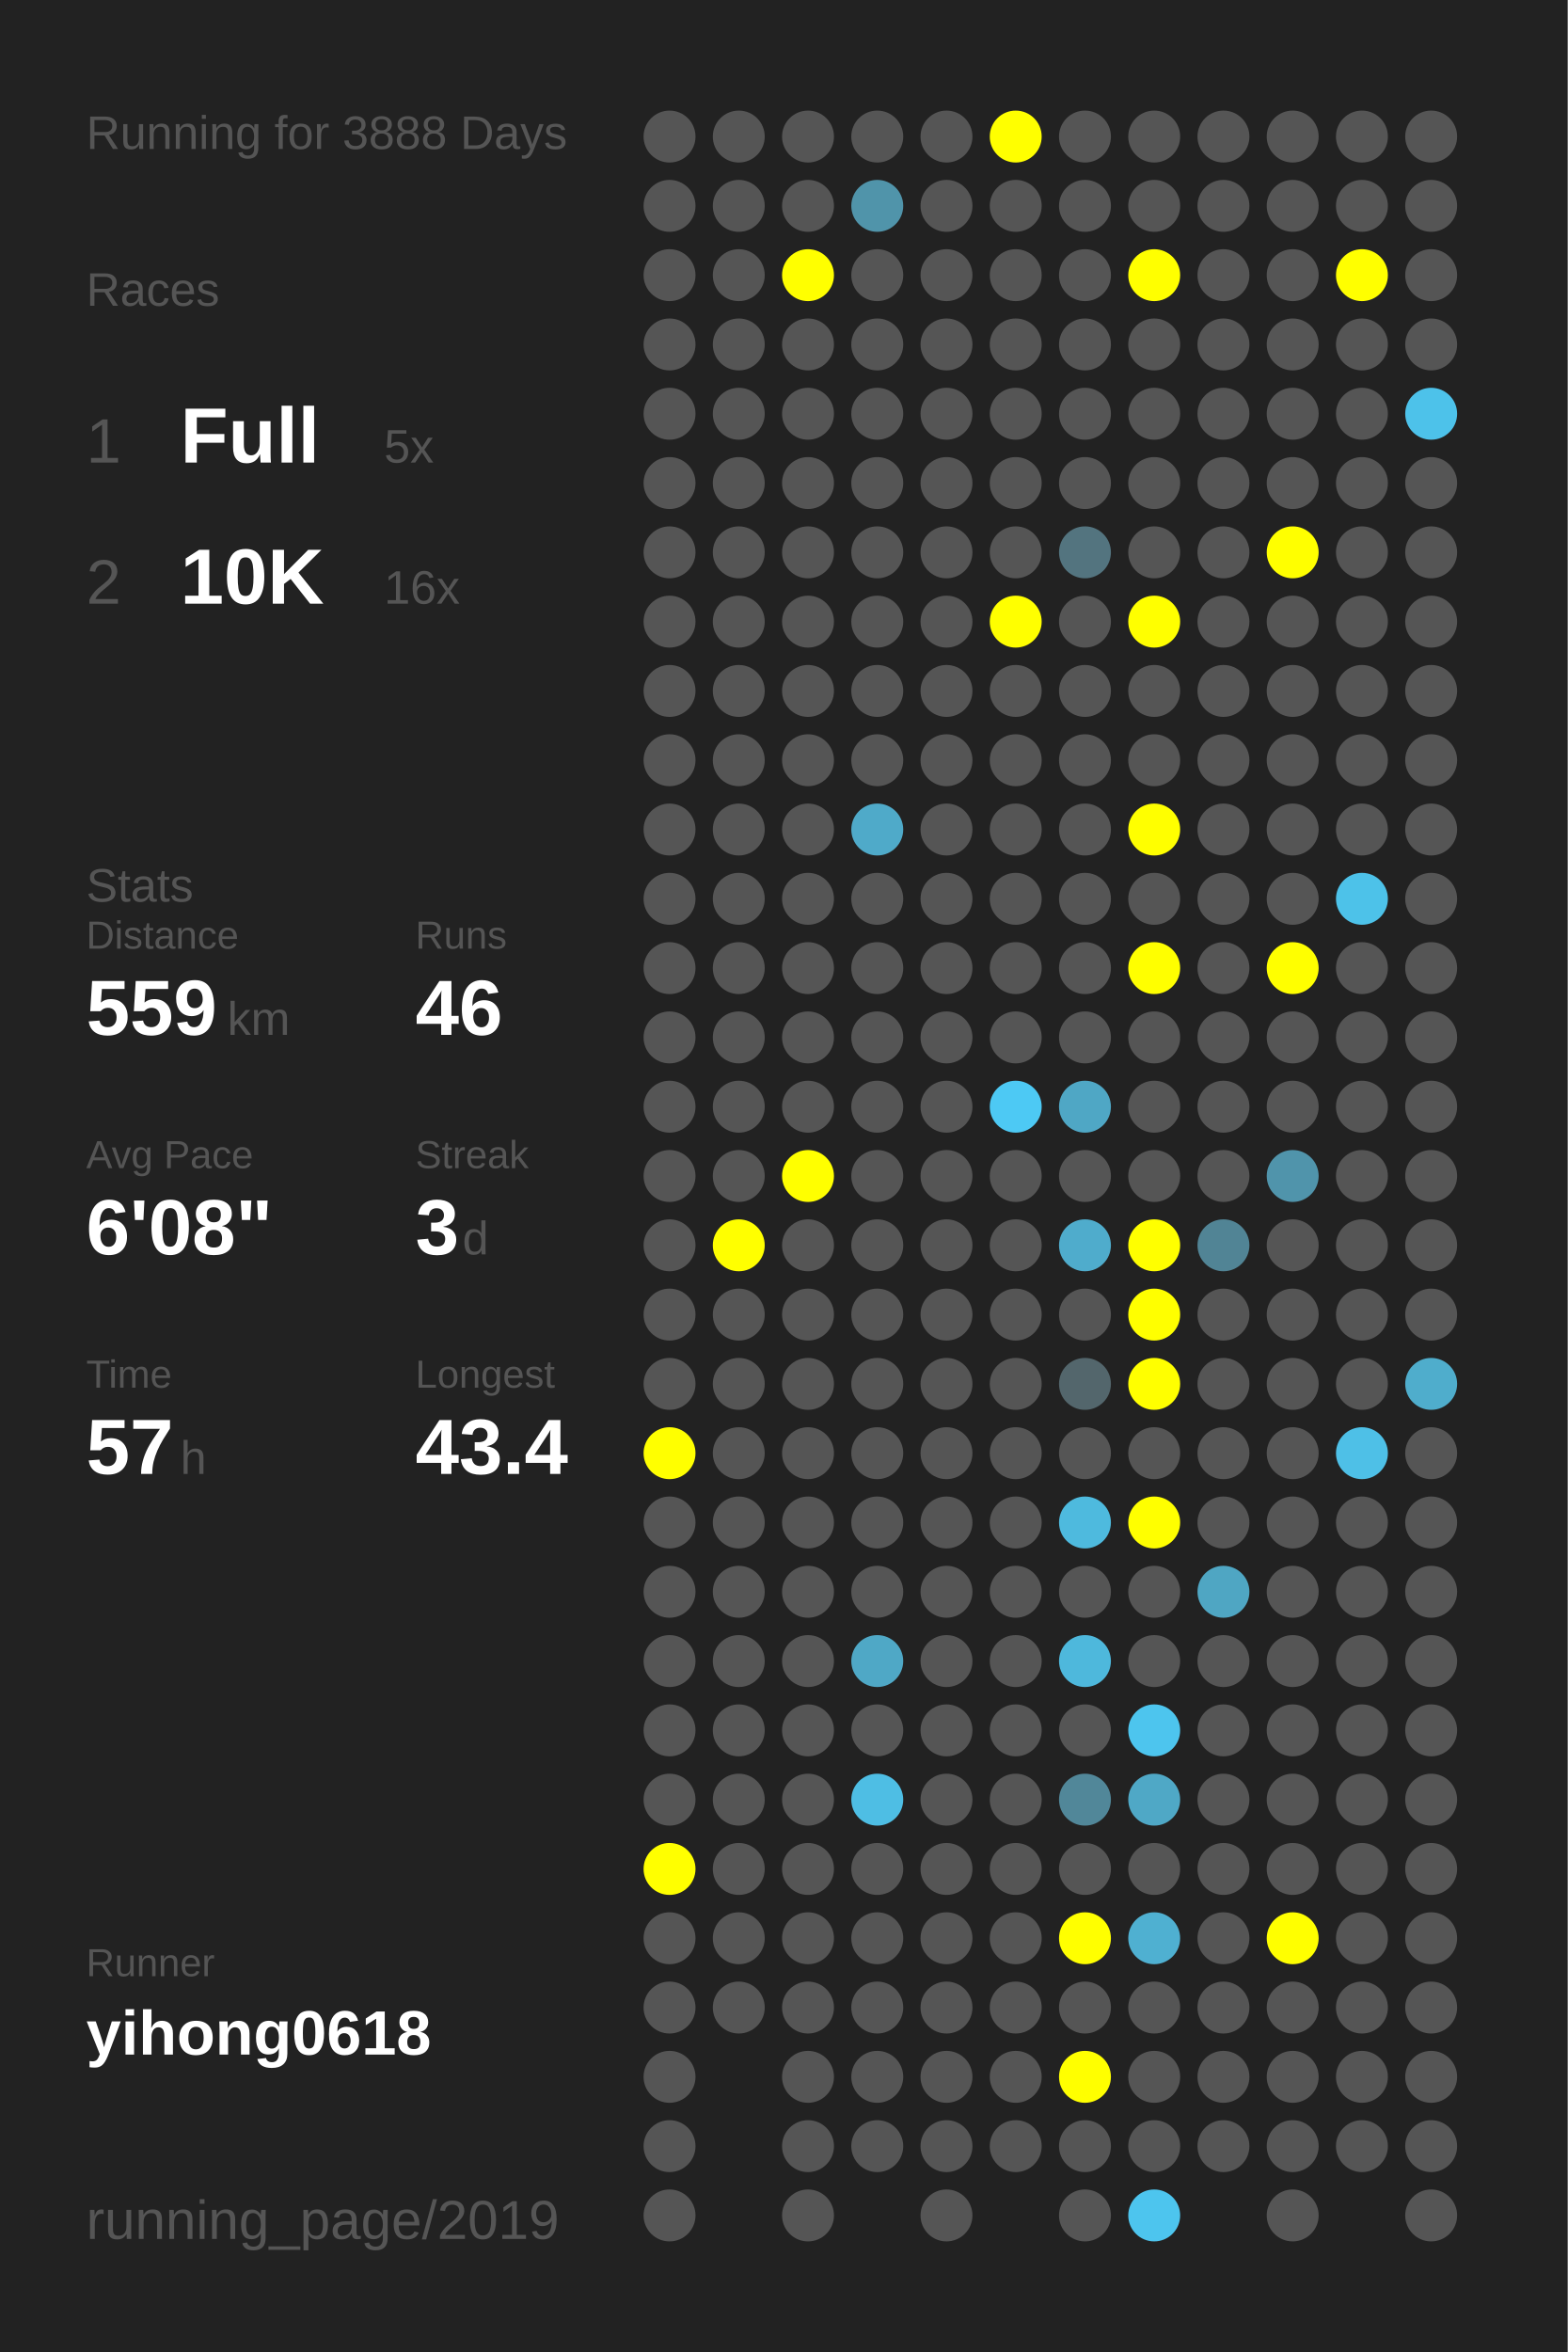
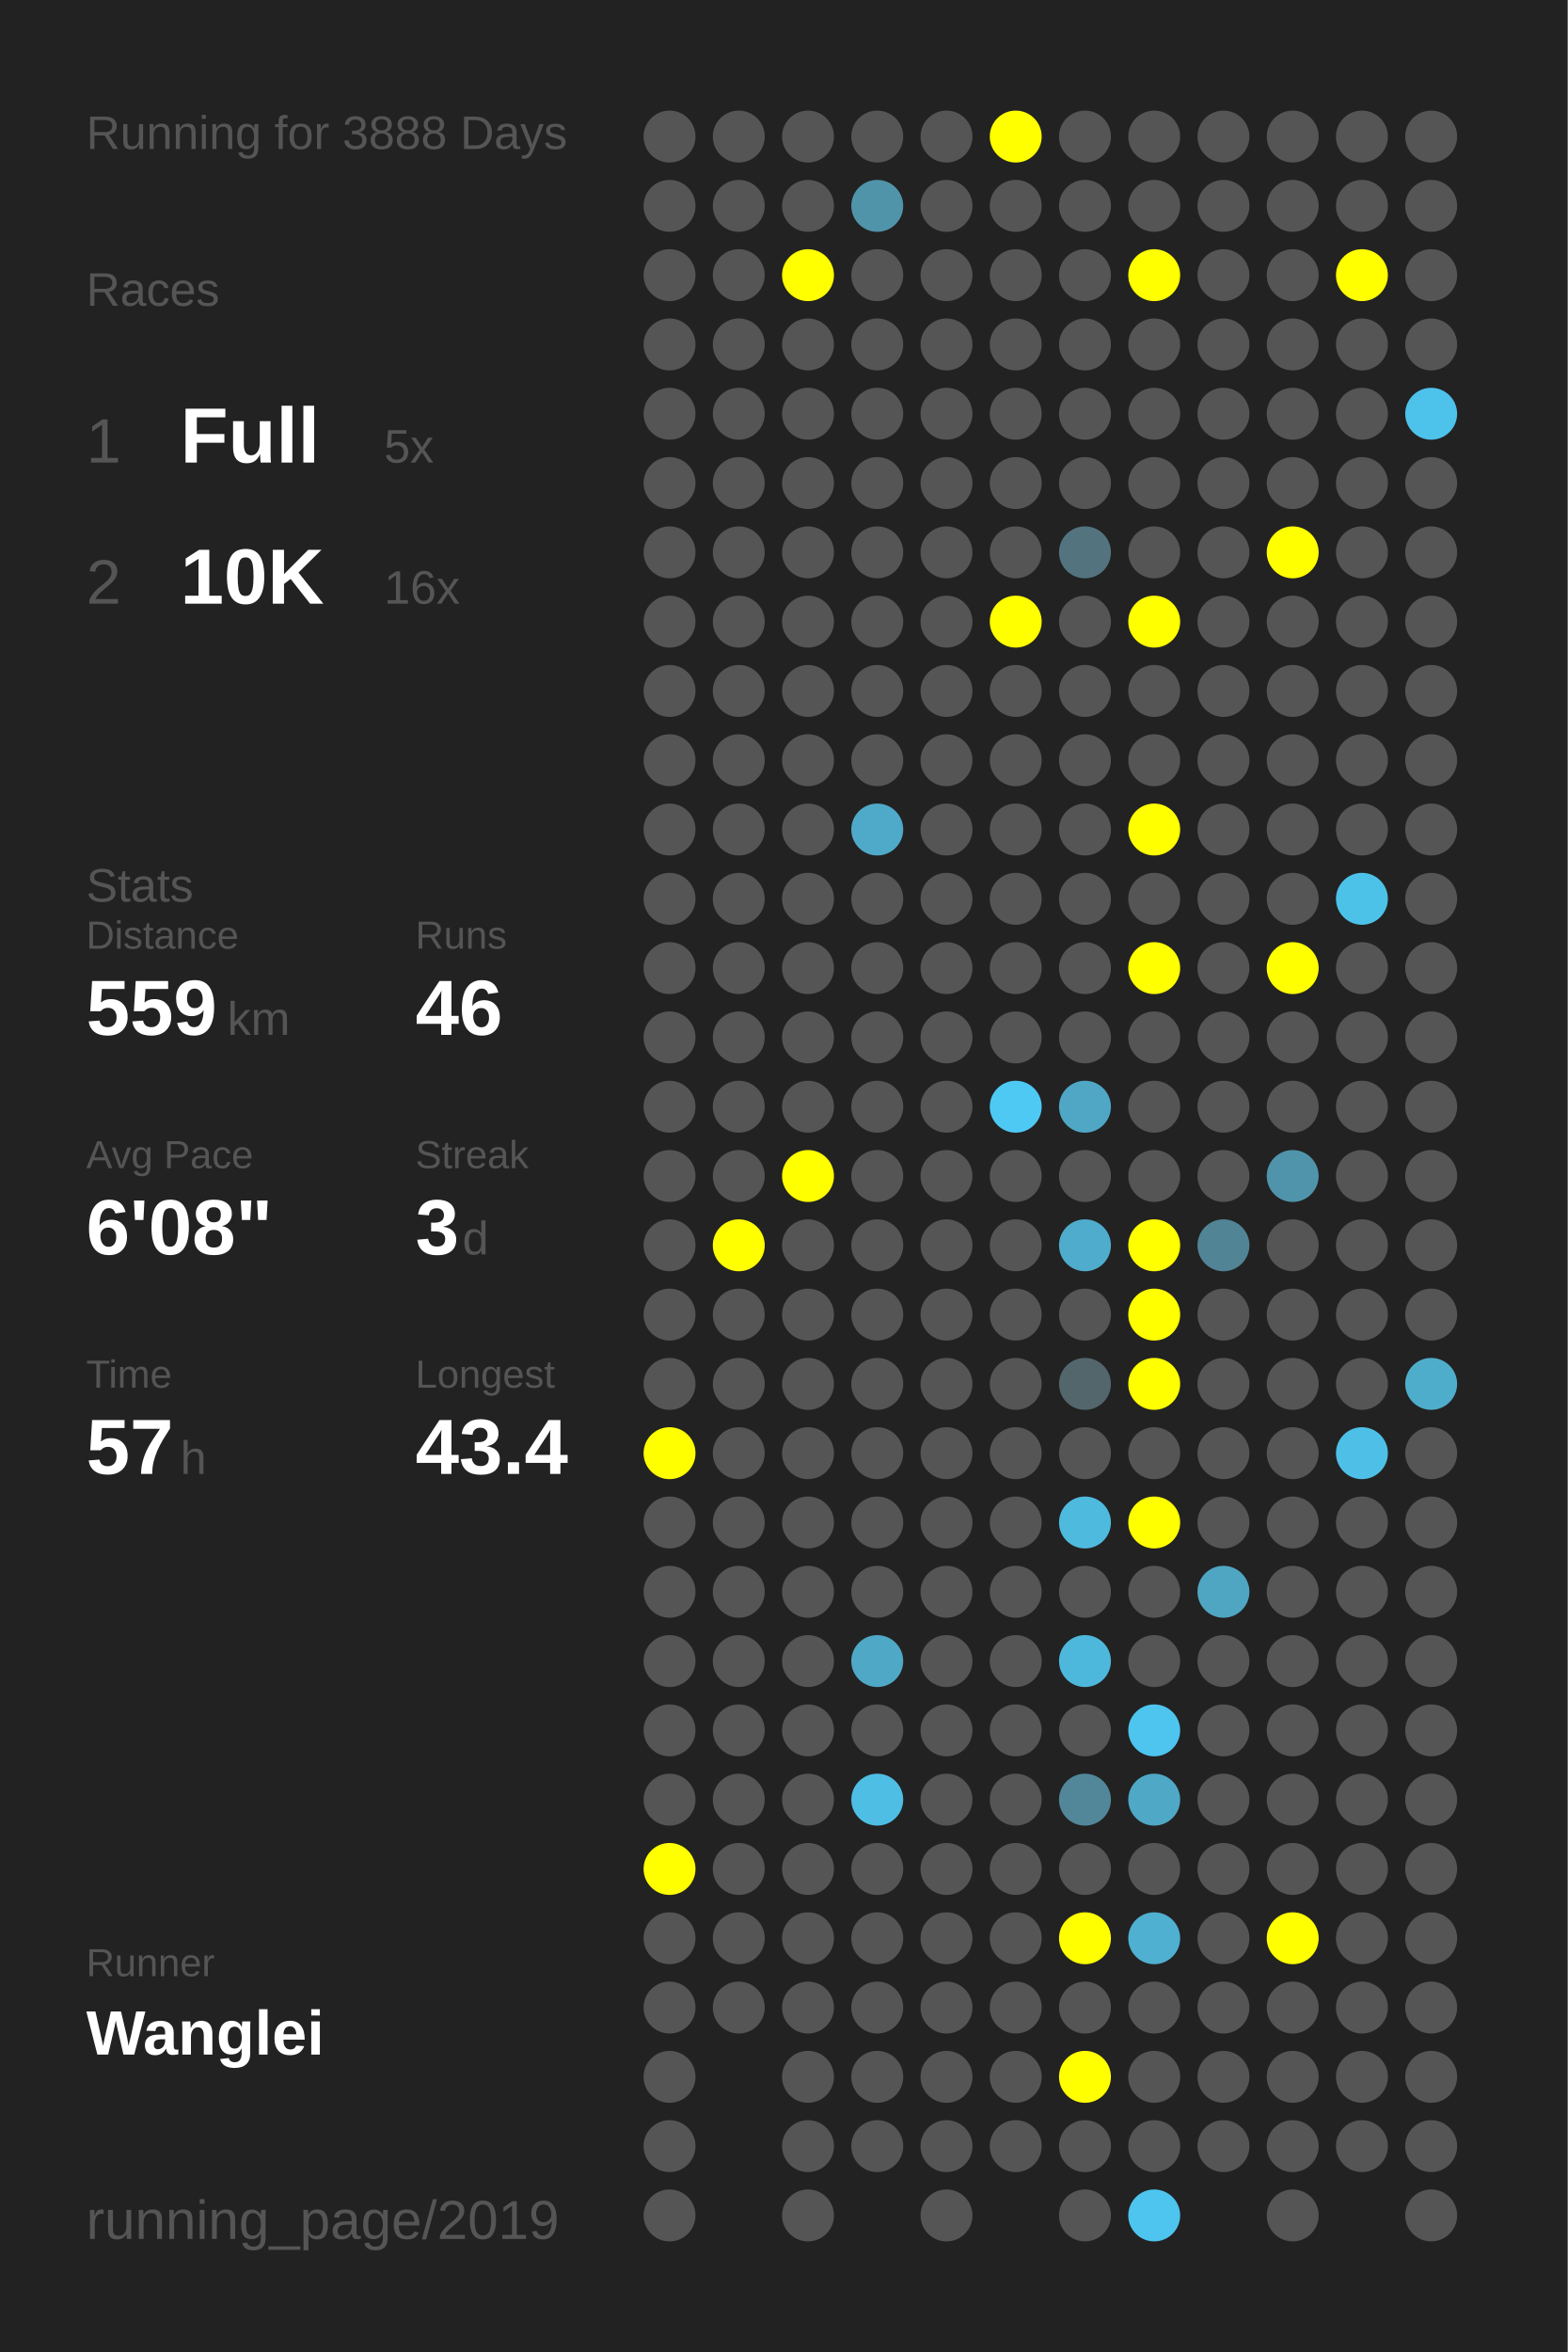
<svg xmlns="http://www.w3.org/2000/svg" baseProfile="full" height="300mm" version="1.1" viewBox="0,0,200,300" width="200mm">
  <defs />
  <rect fill="#222222" height="300" width="200" x="0" y="0" />
  <text fill="#555555" style="font-size:6px; font-family:Arial;" x="11" y="19">Running for 3888 Days</text>
  <text fill="#555555" style="font-size:6px; font-family:Arial;" x="11" y="39">Races</text>
  <text fill="#555555" style="font-size:8px; font-family:Arial;" x="11" y="59">1</text>
  <text fill="#FFFFFF" style="font-size:10px; font-family:Arial; font-weight:bold;" x="23" y="59">Full</text>
  <text fill="#555555" style="font-size:6px; font-family:Arial;" x="49" y="59">5x</text>
  <text fill="#555555" style="font-size:8px; font-family:Arial;" x="11" y="77">2</text>
  <text fill="#FFFFFF" style="font-size:10px; font-family:Arial; font-weight:bold;" x="23" y="77">10K</text>
  <text fill="#555555" style="font-size:6px; font-family:Arial;" x="49" y="77">16x</text>
  <text fill="#555555" style="font-size:6px; font-family:Arial;" x="11" y="115">Stats</text>
  <text fill="#555555" style="font-size:5px; font-family:Arial;" x="11" y="121">Distance</text>
  <text fill="#FFFFFF" style="font-size:10px; font-family:Arial; font-weight:bold;" x="11" y="132">559</text>
  <text fill="#555555" style="font-size:6px; font-family:Arial;" x="29" y="132">km</text>
  <text fill="#555555" style="font-size:5px; font-family:Arial;" x="53" y="121">Runs</text>
  <text fill="#FFFFFF" style="font-size:10px; font-family:Arial; font-weight:bold;" x="53" y="132">46</text>
  <text fill="#555555" style="font-size:5px; font-family:Arial;" x="11" y="149">Avg Pace</text>
  <text fill="#FFFFFF" style="font-size:10px; font-family:Arial; font-weight:bold;" x="11" y="160">6'08"</text>
  <text fill="#555555" style="font-size:5px; font-family:Arial;" x="53" y="149">Streak</text>
  <text fill="#FFFFFF" style="font-size:10px; font-family:Arial; font-weight:bold;" x="53" y="160">3</text>
  <text fill="#555555" style="font-size:6px; font-family:Arial;" x="59" y="160">d</text>
  <text fill="#555555" style="font-size:5px; font-family:Arial;" x="11" y="177">Time</text>
  <text fill="#FFFFFF" style="font-size:10px; font-family:Arial; font-weight:bold;" x="11" y="188">57</text>
  <text fill="#555555" style="font-size:6px; font-family:Arial;" x="23" y="188">h</text>
  <text fill="#555555" style="font-size:5px; font-family:Arial;" x="53" y="177">Longest</text>
  <text fill="#FFFFFF" style="font-size:10px; font-family:Arial; font-weight:bold;" x="53" y="188">43.4</text>
  <text fill="#555555" style="font-size:5px; font-family:Arial;" x="11" y="252.065">Runner</text>
-   <text fill="#FFFFFF" style="font-size:8px; font-family:Arial; font-weight:bold;" x="11" y="262.065">yihong0618</text>
+   <text fill="#FFFFFF" style="font-size:8px; font-family:Arial; font-weight:bold;" x="11" y="262.065">Wanglei</text>
  <text fill="#555555" style="font-size:7px; font-family:Arial;" x="11" y="285.581">running_page/2019</text>
  <circle cx="85.417" cy="17.419" fill="#555555" r="3.312" />
  <circle cx="85.417" cy="26.258" fill="#555555" r="3.312" />
  <circle cx="85.417" cy="35.097" fill="#555555" r="3.312" />
  <circle cx="85.417" cy="43.935" fill="#555555" r="3.312" />
  <circle cx="85.417" cy="52.774" fill="#555555" r="3.312" />
  <circle cx="85.417" cy="61.613" fill="#555555" r="3.312" />
  <circle cx="85.417" cy="70.452" fill="#555555" r="3.312" />
  <circle cx="85.417" cy="79.29" fill="#555555" r="3.312" />
  <circle cx="85.417" cy="88.129" fill="#555555" r="3.312" />
  <circle cx="85.417" cy="96.968" fill="#555555" r="3.312" />
  <circle cx="85.417" cy="105.806" fill="#555555" r="3.312" />
  <circle cx="85.417" cy="114.645" fill="#555555" r="3.312" />
  <circle cx="85.417" cy="123.484" fill="#555555" r="3.312" />
  <circle cx="85.417" cy="132.323" fill="#555555" r="3.312" />
  <circle cx="85.417" cy="141.161" fill="#555555" r="3.312" />
  <circle cx="85.417" cy="150" fill="#555555" r="3.312" />
  <circle cx="85.417" cy="158.839" fill="#555555" r="3.312" />
  <circle cx="85.417" cy="167.677" fill="#555555" r="3.312" />
  <circle cx="85.417" cy="176.516" fill="#555555" r="3.312" />
  <circle cx="85.417" cy="185.355" fill="#FFFF00" r="3.312" />
  <circle cx="85.417" cy="194.194" fill="#555555" r="3.312" />
  <circle cx="85.417" cy="203.032" fill="#555555" r="3.312" />
  <circle cx="85.417" cy="211.871" fill="#555555" r="3.312" />
  <circle cx="85.417" cy="220.71" fill="#555555" r="3.312" />
  <circle cx="85.417" cy="229.548" fill="#555555" r="3.312" />
  <circle cx="85.417" cy="238.387" fill="#FFFF00" r="3.312" />
  <circle cx="85.417" cy="247.226" fill="#555555" r="3.312" />
  <circle cx="85.417" cy="256.065" fill="#555555" r="3.312" />
  <circle cx="85.417" cy="264.903" fill="#555555" r="3.312" />
  <circle cx="85.417" cy="273.742" fill="#555555" r="3.312" />
  <circle cx="85.417" cy="282.581" fill="#555555" r="3.312" />
  <circle cx="94.25" cy="17.419" fill="#555555" r="3.312" />
  <circle cx="94.25" cy="26.258" fill="#555555" r="3.312" />
  <circle cx="94.25" cy="35.097" fill="#555555" r="3.312" />
  <circle cx="94.25" cy="43.935" fill="#555555" r="3.312" />
  <circle cx="94.25" cy="52.774" fill="#555555" r="3.312" />
  <circle cx="94.25" cy="61.613" fill="#555555" r="3.312" />
  <circle cx="94.25" cy="70.452" fill="#555555" r="3.312" />
  <circle cx="94.25" cy="79.29" fill="#555555" r="3.312" />
  <circle cx="94.25" cy="88.129" fill="#555555" r="3.312" />
  <circle cx="94.25" cy="96.968" fill="#555555" r="3.312" />
  <circle cx="94.25" cy="105.806" fill="#555555" r="3.312" />
  <circle cx="94.25" cy="114.645" fill="#555555" r="3.312" />
  <circle cx="94.25" cy="123.484" fill="#555555" r="3.312" />
  <circle cx="94.25" cy="132.323" fill="#555555" r="3.312" />
  <circle cx="94.25" cy="141.161" fill="#555555" r="3.312" />
  <circle cx="94.25" cy="150" fill="#555555" r="3.312" />
  <circle cx="94.25" cy="158.839" fill="#FFFF00" r="3.312" />
  <circle cx="94.25" cy="167.677" fill="#555555" r="3.312" />
  <circle cx="94.25" cy="176.516" fill="#555555" r="3.312" />
  <circle cx="94.25" cy="185.355" fill="#555555" r="3.312" />
  <circle cx="94.25" cy="194.194" fill="#555555" r="3.312" />
  <circle cx="94.25" cy="203.032" fill="#555555" r="3.312" />
  <circle cx="94.25" cy="211.871" fill="#555555" r="3.312" />
  <circle cx="94.25" cy="220.71" fill="#555555" r="3.312" />
  <circle cx="94.25" cy="229.548" fill="#555555" r="3.312" />
  <circle cx="94.25" cy="238.387" fill="#555555" r="3.312" />
  <circle cx="94.25" cy="247.226" fill="#555555" r="3.312" />
  <circle cx="94.25" cy="256.065" fill="#555555" r="3.312" />
  <circle cx="103.083" cy="17.419" fill="#555555" r="3.312" />
  <circle cx="103.083" cy="26.258" fill="#555555" r="3.312" />
  <circle cx="103.083" cy="35.097" fill="#FFFF00" r="3.312" />
  <circle cx="103.083" cy="43.935" fill="#555555" r="3.312" />
  <circle cx="103.083" cy="52.774" fill="#555555" r="3.312" />
  <circle cx="103.083" cy="61.613" fill="#555555" r="3.312" />
  <circle cx="103.083" cy="70.452" fill="#555555" r="3.312" />
  <circle cx="103.083" cy="79.29" fill="#555555" r="3.312" />
  <circle cx="103.083" cy="88.129" fill="#555555" r="3.312" />
  <circle cx="103.083" cy="96.968" fill="#555555" r="3.312" />
  <circle cx="103.083" cy="105.806" fill="#555555" r="3.312" />
  <circle cx="103.083" cy="114.645" fill="#555555" r="3.312" />
  <circle cx="103.083" cy="123.484" fill="#555555" r="3.312" />
  <circle cx="103.083" cy="132.323" fill="#555555" r="3.312" />
  <circle cx="103.083" cy="141.161" fill="#555555" r="3.312" />
  <circle cx="103.083" cy="150" fill="#FFFF00" r="3.312" />
  <circle cx="103.083" cy="158.839" fill="#555555" r="3.312" />
  <circle cx="103.083" cy="167.677" fill="#555555" r="3.312" />
  <circle cx="103.083" cy="176.516" fill="#555555" r="3.312" />
  <circle cx="103.083" cy="185.355" fill="#555555" r="3.312" />
  <circle cx="103.083" cy="194.194" fill="#555555" r="3.312" />
  <circle cx="103.083" cy="203.032" fill="#555555" r="3.312" />
  <circle cx="103.083" cy="211.871" fill="#555555" r="3.312" />
  <circle cx="103.083" cy="220.71" fill="#555555" r="3.312" />
  <circle cx="103.083" cy="229.548" fill="#555555" r="3.312" />
  <circle cx="103.083" cy="238.387" fill="#555555" r="3.312" />
  <circle cx="103.083" cy="247.226" fill="#555555" r="3.312" />
  <circle cx="103.083" cy="256.065" fill="#555555" r="3.312" />
  <circle cx="103.083" cy="264.903" fill="#555555" r="3.312" />
  <circle cx="103.083" cy="273.742" fill="#555555" r="3.312" />
  <circle cx="103.083" cy="282.581" fill="#555555" r="3.312" />
  <circle cx="111.917" cy="17.419" fill="#555555" r="3.312" />
  <circle cx="111.917" cy="26.258" fill="#5094aa" r="3.312" />
  <circle cx="111.917" cy="35.097" fill="#555555" r="3.312" />
  <circle cx="111.917" cy="43.935" fill="#555555" r="3.312" />
  <circle cx="111.917" cy="52.774" fill="#555555" r="3.312" />
  <circle cx="111.917" cy="61.613" fill="#555555" r="3.312" />
  <circle cx="111.917" cy="70.452" fill="#555555" r="3.312" />
  <circle cx="111.917" cy="79.29" fill="#555555" r="3.312" />
  <circle cx="111.917" cy="88.129" fill="#555555" r="3.312" />
  <circle cx="111.917" cy="96.968" fill="#555555" r="3.312" />
  <circle cx="111.917" cy="105.806" fill="#4faac9" r="3.312" />
  <circle cx="111.917" cy="114.645" fill="#555555" r="3.312" />
  <circle cx="111.917" cy="123.484" fill="#555555" r="3.312" />
  <circle cx="111.917" cy="132.323" fill="#555555" r="3.312" />
  <circle cx="111.917" cy="141.161" fill="#555555" r="3.312" />
  <circle cx="111.917" cy="150" fill="#555555" r="3.312" />
  <circle cx="111.917" cy="158.839" fill="#555555" r="3.312" />
  <circle cx="111.917" cy="167.677" fill="#555555" r="3.312" />
  <circle cx="111.917" cy="176.516" fill="#555555" r="3.312" />
  <circle cx="111.917" cy="185.355" fill="#555555" r="3.312" />
  <circle cx="111.917" cy="194.194" fill="#555555" r="3.312" />
  <circle cx="111.917" cy="203.032" fill="#555555" r="3.312" />
  <circle cx="111.917" cy="211.871" fill="#4fa8c6" r="3.312" />
  <circle cx="111.917" cy="220.71" fill="#555555" r="3.312" />
  <circle cx="111.917" cy="229.548" fill="#4ebee4" r="3.312" />
  <circle cx="111.917" cy="238.387" fill="#555555" r="3.312" />
  <circle cx="111.917" cy="247.226" fill="#555555" r="3.312" />
  <circle cx="111.917" cy="256.065" fill="#555555" r="3.312" />
  <circle cx="111.917" cy="264.903" fill="#555555" r="3.312" />
  <circle cx="111.917" cy="273.742" fill="#555555" r="3.312" />
  <circle cx="120.75" cy="17.419" fill="#555555" r="3.312" />
  <circle cx="120.75" cy="26.258" fill="#555555" r="3.312" />
  <circle cx="120.75" cy="35.097" fill="#555555" r="3.312" />
  <circle cx="120.75" cy="43.935" fill="#555555" r="3.312" />
  <circle cx="120.75" cy="52.774" fill="#555555" r="3.312" />
  <circle cx="120.75" cy="61.613" fill="#555555" r="3.312" />
  <circle cx="120.75" cy="70.452" fill="#555555" r="3.312" />
  <circle cx="120.75" cy="79.29" fill="#555555" r="3.312" />
  <circle cx="120.75" cy="88.129" fill="#555555" r="3.312" />
  <circle cx="120.75" cy="96.968" fill="#555555" r="3.312" />
  <circle cx="120.75" cy="105.806" fill="#555555" r="3.312" />
  <circle cx="120.75" cy="114.645" fill="#555555" r="3.312" />
  <circle cx="120.75" cy="123.484" fill="#555555" r="3.312" />
  <circle cx="120.75" cy="132.323" fill="#555555" r="3.312" />
  <circle cx="120.75" cy="141.161" fill="#555555" r="3.312" />
  <circle cx="120.75" cy="150" fill="#555555" r="3.312" />
  <circle cx="120.75" cy="158.839" fill="#555555" r="3.312" />
  <circle cx="120.75" cy="167.677" fill="#555555" r="3.312" />
  <circle cx="120.75" cy="176.516" fill="#555555" r="3.312" />
  <circle cx="120.75" cy="185.355" fill="#555555" r="3.312" />
  <circle cx="120.75" cy="194.194" fill="#555555" r="3.312" />
  <circle cx="120.75" cy="203.032" fill="#555555" r="3.312" />
  <circle cx="120.75" cy="211.871" fill="#555555" r="3.312" />
  <circle cx="120.75" cy="220.71" fill="#555555" r="3.312" />
  <circle cx="120.75" cy="229.548" fill="#555555" r="3.312" />
  <circle cx="120.75" cy="238.387" fill="#555555" r="3.312" />
  <circle cx="120.75" cy="247.226" fill="#555555" r="3.312" />
  <circle cx="120.75" cy="256.065" fill="#555555" r="3.312" />
  <circle cx="120.75" cy="264.903" fill="#555555" r="3.312" />
  <circle cx="120.75" cy="273.742" fill="#555555" r="3.312" />
  <circle cx="120.75" cy="282.581" fill="#555555" r="3.312" />
  <circle cx="129.583" cy="17.419" fill="#FFFF00" r="3.312" />
  <circle cx="129.583" cy="26.258" fill="#555555" r="3.312" />
  <circle cx="129.583" cy="35.097" fill="#555555" r="3.312" />
  <circle cx="129.583" cy="43.935" fill="#555555" r="3.312" />
  <circle cx="129.583" cy="52.774" fill="#555555" r="3.312" />
  <circle cx="129.583" cy="61.613" fill="#555555" r="3.312" />
  <circle cx="129.583" cy="70.452" fill="#555555" r="3.312" />
  <circle cx="129.583" cy="79.29" fill="#FFFF00" r="3.312" />
  <circle cx="129.583" cy="88.129" fill="#555555" r="3.312" />
  <circle cx="129.583" cy="96.968" fill="#555555" r="3.312" />
  <circle cx="129.583" cy="105.806" fill="#555555" r="3.312" />
  <circle cx="129.583" cy="114.645" fill="#555555" r="3.312" />
  <circle cx="129.583" cy="123.484" fill="#555555" r="3.312" />
  <circle cx="129.583" cy="132.323" fill="#555555" r="3.312" />
  <circle cx="129.583" cy="141.161" fill="#4dc9f4" r="3.312" />
  <circle cx="129.583" cy="150" fill="#555555" r="3.312" />
  <circle cx="129.583" cy="158.839" fill="#555555" r="3.312" />
  <circle cx="129.583" cy="167.677" fill="#555555" r="3.312" />
  <circle cx="129.583" cy="176.516" fill="#555555" r="3.312" />
  <circle cx="129.583" cy="185.355" fill="#555555" r="3.312" />
  <circle cx="129.583" cy="194.194" fill="#555555" r="3.312" />
  <circle cx="129.583" cy="203.032" fill="#555555" r="3.312" />
  <circle cx="129.583" cy="211.871" fill="#555555" r="3.312" />
  <circle cx="129.583" cy="220.71" fill="#555555" r="3.312" />
  <circle cx="129.583" cy="229.548" fill="#555555" r="3.312" />
  <circle cx="129.583" cy="238.387" fill="#555555" r="3.312" />
  <circle cx="129.583" cy="247.226" fill="#555555" r="3.312" />
  <circle cx="129.583" cy="256.065" fill="#555555" r="3.312" />
  <circle cx="129.583" cy="264.903" fill="#555555" r="3.312" />
  <circle cx="129.583" cy="273.742" fill="#555555" r="3.312" />
  <circle cx="138.417" cy="17.419" fill="#555555" r="3.312" />
  <circle cx="138.417" cy="26.258" fill="#555555" r="3.312" />
  <circle cx="138.417" cy="35.097" fill="#555555" r="3.312" />
  <circle cx="138.417" cy="43.935" fill="#555555" r="3.312" />
  <circle cx="138.417" cy="52.774" fill="#555555" r="3.312" />
  <circle cx="138.417" cy="61.613" fill="#555555" r="3.312" />
  <circle cx="138.417" cy="70.452" fill="#53747f" r="3.312" />
  <circle cx="138.417" cy="79.29" fill="#555555" r="3.312" />
  <circle cx="138.417" cy="88.129" fill="#555555" r="3.312" />
  <circle cx="138.417" cy="96.968" fill="#555555" r="3.312" />
  <circle cx="138.417" cy="105.806" fill="#555555" r="3.312" />
  <circle cx="138.417" cy="114.645" fill="#555555" r="3.312" />
  <circle cx="138.417" cy="123.484" fill="#555555" r="3.312" />
  <circle cx="138.417" cy="132.323" fill="#555555" r="3.312" />
  <circle cx="138.417" cy="141.161" fill="#4fa7c5" r="3.312" />
  <circle cx="138.417" cy="150" fill="#555555" r="3.312" />
  <circle cx="138.417" cy="158.839" fill="#4faccc" r="3.312" />
  <circle cx="138.417" cy="167.677" fill="#555555" r="3.312" />
  <circle cx="138.417" cy="176.516" fill="#53666c" r="3.312" />
  <circle cx="138.417" cy="185.355" fill="#555555" r="3.312" />
  <circle cx="138.417" cy="194.194" fill="#4ebade" r="3.312" />
  <circle cx="138.417" cy="203.032" fill="#555555" r="3.312" />
  <circle cx="138.417" cy="211.871" fill="#4eb8dc" r="3.312" />
  <circle cx="138.417" cy="220.71" fill="#555555" r="3.312" />
  <circle cx="138.417" cy="229.548" fill="#518799" r="3.312" />
  <circle cx="138.417" cy="238.387" fill="#555555" r="3.312" />
  <circle cx="138.417" cy="247.226" fill="#FFFF00" r="3.312" />
  <circle cx="138.417" cy="256.065" fill="#555555" r="3.312" />
  <circle cx="138.417" cy="264.903" fill="#FFFF00" r="3.312" />
  <circle cx="138.417" cy="273.742" fill="#555555" r="3.312" />
  <circle cx="138.417" cy="282.581" fill="#555555" r="3.312" />
  <circle cx="147.25" cy="17.419" fill="#555555" r="3.312" />
  <circle cx="147.25" cy="26.258" fill="#555555" r="3.312" />
  <circle cx="147.25" cy="35.097" fill="#FFFF00" r="3.312" />
  <circle cx="147.25" cy="43.935" fill="#555555" r="3.312" />
  <circle cx="147.25" cy="52.774" fill="#555555" r="3.312" />
  <circle cx="147.25" cy="61.613" fill="#555555" r="3.312" />
  <circle cx="147.25" cy="70.452" fill="#555555" r="3.312" />
  <circle cx="147.25" cy="79.29" fill="#FFFF00" r="3.312" />
  <circle cx="147.25" cy="88.129" fill="#555555" r="3.312" />
  <circle cx="147.25" cy="96.968" fill="#555555" r="3.312" />
  <circle cx="147.25" cy="105.806" fill="#FFFF00" r="3.312" />
  <circle cx="147.25" cy="114.645" fill="#555555" r="3.312" />
  <circle cx="147.25" cy="123.484" fill="#FFFF00" r="3.312" />
  <circle cx="147.25" cy="132.323" fill="#555555" r="3.312" />
  <circle cx="147.25" cy="141.161" fill="#555555" r="3.312" />
  <circle cx="147.25" cy="150" fill="#555555" r="3.312" />
  <circle cx="147.25" cy="158.839" fill="#FFFF00" r="3.312" />
  <circle cx="147.25" cy="167.677" fill="#FFFF00" r="3.312" />
  <circle cx="147.25" cy="176.516" fill="#FFFF00" r="3.312" />
  <circle cx="147.25" cy="185.355" fill="#555555" r="3.312" />
  <circle cx="147.25" cy="194.194" fill="#FFFF00" r="3.312" />
  <circle cx="147.25" cy="203.032" fill="#555555" r="3.312" />
  <circle cx="147.25" cy="211.871" fill="#555555" r="3.312" />
  <circle cx="147.25" cy="220.71" fill="#4dc5ee" r="3.312" />
  <circle cx="147.25" cy="229.548" fill="#4fa8c6" r="3.312" />
  <circle cx="147.25" cy="238.387" fill="#555555" r="3.312" />
  <circle cx="147.25" cy="247.226" fill="#4fb0d1" r="3.312" />
  <circle cx="147.25" cy="256.065" fill="#555555" r="3.312" />
  <circle cx="147.25" cy="264.903" fill="#555555" r="3.312" />
  <circle cx="147.25" cy="273.742" fill="#555555" r="3.312" />
  <circle cx="147.25" cy="282.581" fill="#4dc5ee" r="3.312" />
  <circle cx="156.083" cy="17.419" fill="#555555" r="3.312" />
  <circle cx="156.083" cy="26.258" fill="#555555" r="3.312" />
  <circle cx="156.083" cy="35.097" fill="#555555" r="3.312" />
  <circle cx="156.083" cy="43.935" fill="#555555" r="3.312" />
  <circle cx="156.083" cy="52.774" fill="#555555" r="3.312" />
  <circle cx="156.083" cy="61.613" fill="#555555" r="3.312" />
  <circle cx="156.083" cy="70.452" fill="#555555" r="3.312" />
  <circle cx="156.083" cy="79.29" fill="#555555" r="3.312" />
  <circle cx="156.083" cy="88.129" fill="#555555" r="3.312" />
  <circle cx="156.083" cy="96.968" fill="#555555" r="3.312" />
  <circle cx="156.083" cy="105.806" fill="#555555" r="3.312" />
  <circle cx="156.083" cy="114.645" fill="#555555" r="3.312" />
  <circle cx="156.083" cy="123.484" fill="#555555" r="3.312" />
  <circle cx="156.083" cy="132.323" fill="#555555" r="3.312" />
  <circle cx="156.083" cy="141.161" fill="#555555" r="3.312" />
  <circle cx="156.083" cy="150" fill="#555555" r="3.312" />
  <circle cx="156.083" cy="158.839" fill="#518495" r="3.312" />
  <circle cx="156.083" cy="167.677" fill="#555555" r="3.312" />
  <circle cx="156.083" cy="176.516" fill="#555555" r="3.312" />
  <circle cx="156.083" cy="185.355" fill="#555555" r="3.312" />
  <circle cx="156.083" cy="194.194" fill="#555555" r="3.312" />
  <circle cx="156.083" cy="203.032" fill="#4fa6c3" r="3.312" />
  <circle cx="156.083" cy="211.871" fill="#555555" r="3.312" />
  <circle cx="156.083" cy="220.71" fill="#555555" r="3.312" />
  <circle cx="156.083" cy="229.548" fill="#555555" r="3.312" />
  <circle cx="156.083" cy="238.387" fill="#555555" r="3.312" />
  <circle cx="156.083" cy="247.226" fill="#555555" r="3.312" />
  <circle cx="156.083" cy="256.065" fill="#555555" r="3.312" />
  <circle cx="156.083" cy="264.903" fill="#555555" r="3.312" />
  <circle cx="156.083" cy="273.742" fill="#555555" r="3.312" />
  <circle cx="164.917" cy="17.419" fill="#555555" r="3.312" />
  <circle cx="164.917" cy="26.258" fill="#555555" r="3.312" />
  <circle cx="164.917" cy="35.097" fill="#555555" r="3.312" />
  <circle cx="164.917" cy="43.935" fill="#555555" r="3.312" />
  <circle cx="164.917" cy="52.774" fill="#555555" r="3.312" />
  <circle cx="164.917" cy="61.613" fill="#555555" r="3.312" />
  <circle cx="164.917" cy="70.452" fill="#FFFF00" r="3.312" />
  <circle cx="164.917" cy="79.29" fill="#555555" r="3.312" />
  <circle cx="164.917" cy="88.129" fill="#555555" r="3.312" />
  <circle cx="164.917" cy="96.968" fill="#555555" r="3.312" />
  <circle cx="164.917" cy="105.806" fill="#555555" r="3.312" />
  <circle cx="164.917" cy="114.645" fill="#555555" r="3.312" />
  <circle cx="164.917" cy="123.484" fill="#FFFF00" r="3.312" />
  <circle cx="164.917" cy="132.323" fill="#555555" r="3.312" />
  <circle cx="164.917" cy="141.161" fill="#555555" r="3.312" />
  <circle cx="164.917" cy="150" fill="#5094ab" r="3.312" />
  <circle cx="164.917" cy="158.839" fill="#555555" r="3.312" />
  <circle cx="164.917" cy="167.677" fill="#555555" r="3.312" />
  <circle cx="164.917" cy="176.516" fill="#555555" r="3.312" />
  <circle cx="164.917" cy="185.355" fill="#555555" r="3.312" />
  <circle cx="164.917" cy="194.194" fill="#555555" r="3.312" />
  <circle cx="164.917" cy="203.032" fill="#555555" r="3.312" />
  <circle cx="164.917" cy="211.871" fill="#555555" r="3.312" />
  <circle cx="164.917" cy="220.71" fill="#555555" r="3.312" />
  <circle cx="164.917" cy="229.548" fill="#555555" r="3.312" />
  <circle cx="164.917" cy="238.387" fill="#555555" r="3.312" />
  <circle cx="164.917" cy="247.226" fill="#FFFF00" r="3.312" />
  <circle cx="164.917" cy="256.065" fill="#555555" r="3.312" />
  <circle cx="164.917" cy="264.903" fill="#555555" r="3.312" />
  <circle cx="164.917" cy="273.742" fill="#555555" r="3.312" />
  <circle cx="164.917" cy="282.581" fill="#555555" r="3.312" />
  <circle cx="173.75" cy="17.419" fill="#555555" r="3.312" />
  <circle cx="173.75" cy="26.258" fill="#555555" r="3.312" />
  <circle cx="173.75" cy="35.097" fill="#FFFF00" r="3.312" />
  <circle cx="173.75" cy="43.935" fill="#555555" r="3.312" />
  <circle cx="173.75" cy="52.774" fill="#555555" r="3.312" />
  <circle cx="173.75" cy="61.613" fill="#555555" r="3.312" />
  <circle cx="173.75" cy="70.452" fill="#555555" r="3.312" />
  <circle cx="173.75" cy="79.29" fill="#555555" r="3.312" />
  <circle cx="173.75" cy="88.129" fill="#555555" r="3.312" />
  <circle cx="173.75" cy="96.968" fill="#555555" r="3.312" />
  <circle cx="173.75" cy="105.806" fill="#555555" r="3.312" />
  <circle cx="173.75" cy="114.645" fill="#4dc2e9" r="3.312" />
  <circle cx="173.75" cy="123.484" fill="#555555" r="3.312" />
  <circle cx="173.75" cy="132.323" fill="#555555" r="3.312" />
  <circle cx="173.75" cy="141.161" fill="#555555" r="3.312" />
  <circle cx="173.75" cy="150" fill="#555555" r="3.312" />
  <circle cx="173.75" cy="158.839" fill="#555555" r="3.312" />
  <circle cx="173.75" cy="167.677" fill="#555555" r="3.312" />
  <circle cx="173.75" cy="176.516" fill="#555555" r="3.312" />
  <circle cx="173.75" cy="185.355" fill="#4ec0e7" r="3.312" />
  <circle cx="173.75" cy="194.194" fill="#555555" r="3.312" />
  <circle cx="173.75" cy="203.032" fill="#555555" r="3.312" />
  <circle cx="173.75" cy="211.871" fill="#555555" r="3.312" />
  <circle cx="173.75" cy="220.71" fill="#555555" r="3.312" />
  <circle cx="173.75" cy="229.548" fill="#555555" r="3.312" />
  <circle cx="173.75" cy="238.387" fill="#555555" r="3.312" />
  <circle cx="173.75" cy="247.226" fill="#555555" r="3.312" />
  <circle cx="173.75" cy="256.065" fill="#555555" r="3.312" />
  <circle cx="173.75" cy="264.903" fill="#555555" r="3.312" />
  <circle cx="173.75" cy="273.742" fill="#555555" r="3.312" />
  <circle cx="182.583" cy="17.419" fill="#555555" r="3.312" />
  <circle cx="182.583" cy="26.258" fill="#555555" r="3.312" />
  <circle cx="182.583" cy="35.097" fill="#555555" r="3.312" />
  <circle cx="182.583" cy="43.935" fill="#555555" r="3.312" />
  <circle cx="182.583" cy="52.774" fill="#4dc2ea" r="3.312" />
  <circle cx="182.583" cy="61.613" fill="#555555" r="3.312" />
  <circle cx="182.583" cy="70.452" fill="#555555" r="3.312" />
  <circle cx="182.583" cy="79.29" fill="#555555" r="3.312" />
  <circle cx="182.583" cy="88.129" fill="#555555" r="3.312" />
  <circle cx="182.583" cy="96.968" fill="#555555" r="3.312" />
  <circle cx="182.583" cy="105.806" fill="#555555" r="3.312" />
  <circle cx="182.583" cy="114.645" fill="#555555" r="3.312" />
  <circle cx="182.583" cy="123.484" fill="#555555" r="3.312" />
  <circle cx="182.583" cy="132.323" fill="#555555" r="3.312" />
  <circle cx="182.583" cy="141.161" fill="#555555" r="3.312" />
  <circle cx="182.583" cy="150" fill="#555555" r="3.312" />
  <circle cx="182.583" cy="158.839" fill="#555555" r="3.312" />
  <circle cx="182.583" cy="167.677" fill="#555555" r="3.312" />
  <circle cx="182.583" cy="176.516" fill="#4fadcc" r="3.312" />
  <circle cx="182.583" cy="185.355" fill="#555555" r="3.312" />
  <circle cx="182.583" cy="194.194" fill="#555555" r="3.312" />
  <circle cx="182.583" cy="203.032" fill="#555555" r="3.312" />
  <circle cx="182.583" cy="211.871" fill="#555555" r="3.312" />
  <circle cx="182.583" cy="220.71" fill="#555555" r="3.312" />
  <circle cx="182.583" cy="229.548" fill="#555555" r="3.312" />
  <circle cx="182.583" cy="238.387" fill="#555555" r="3.312" />
  <circle cx="182.583" cy="247.226" fill="#555555" r="3.312" />
  <circle cx="182.583" cy="256.065" fill="#555555" r="3.312" />
  <circle cx="182.583" cy="264.903" fill="#555555" r="3.312" />
  <circle cx="182.583" cy="273.742" fill="#555555" r="3.312" />
  <circle cx="182.583" cy="282.581" fill="#555555" r="3.312" />
</svg>
